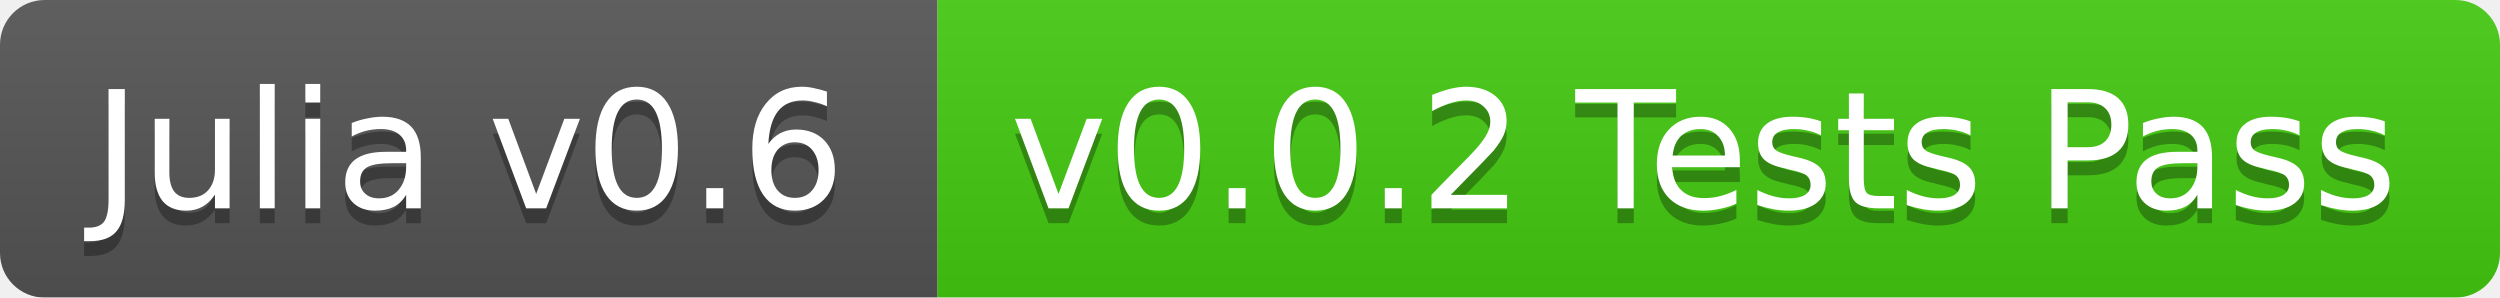
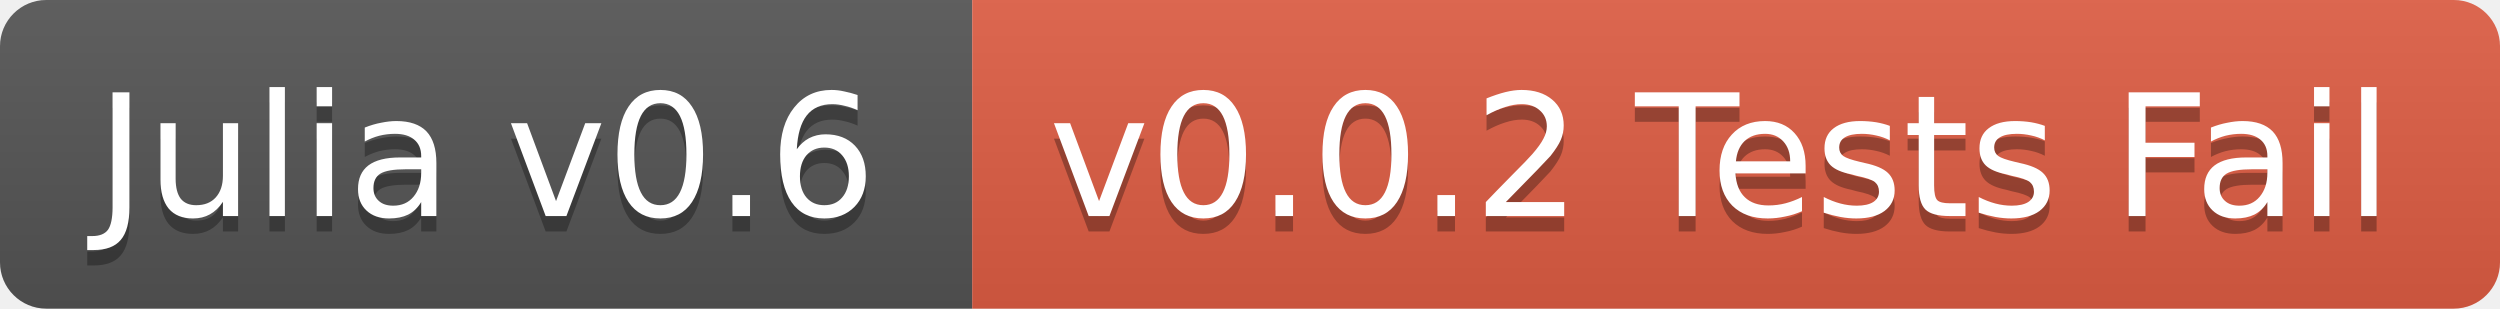
- <svg xmlns="http://www.w3.org/2000/svg" width="168" height="20">
+ <svg xmlns="http://www.w3.org/2000/svg" width="162" height="20">
  <linearGradient id="b" x2="0" y2="100%">
    <stop offset="0" stop-color="#bbb" stop-opacity=".1" />
    <stop offset="1" stop-opacity=".1" />
  </linearGradient>
-   <mask id="a">
-     <rect width="168" height="20" rx="3" fill="#fff" />
-   </mask>
-   <g mask="url(#a)">
+   <clipPath id="a">
+     <rect width="162" height="20" rx="3" fill="#fff" />
+   </clipPath>
+   <g clip-path="url(#a)">
    <path fill="#555" d="M0 0h63v20H0z" />
-     <path fill="#4c1" d="M63 0h105v20H63z" />
-     <path fill="url(#b)" d="M0 0h168v20H0z" />
+     <path fill="#e05d44" d="M63 0h99v20H63z" />
+     <path fill="url(#b)" d="M0 0h162v20H0z" />
  </g>
  <g fill="#fff" text-anchor="middle" font-family="DejaVu Sans,Verdana,Geneva,sans-serif" font-size="11">
    <text x="31.5" y="15" fill="#010101" fill-opacity=".3">Julia v0.6</text>
    <text x="31.5" y="14">Julia v0.6</text>
-     <text x="114.5" y="15" fill="#010101" fill-opacity=".3">v0.0.2 Tests Pass</text>
-     <text x="114.5" y="14">v0.0.2 Tests Pass</text>
+     <text x="111.5" y="15" fill="#010101" fill-opacity=".3">v0.0.2 Tests Fail</text>
+     <text x="111.5" y="14">v0.0.2 Tests Fail</text>
  </g>
</svg>
